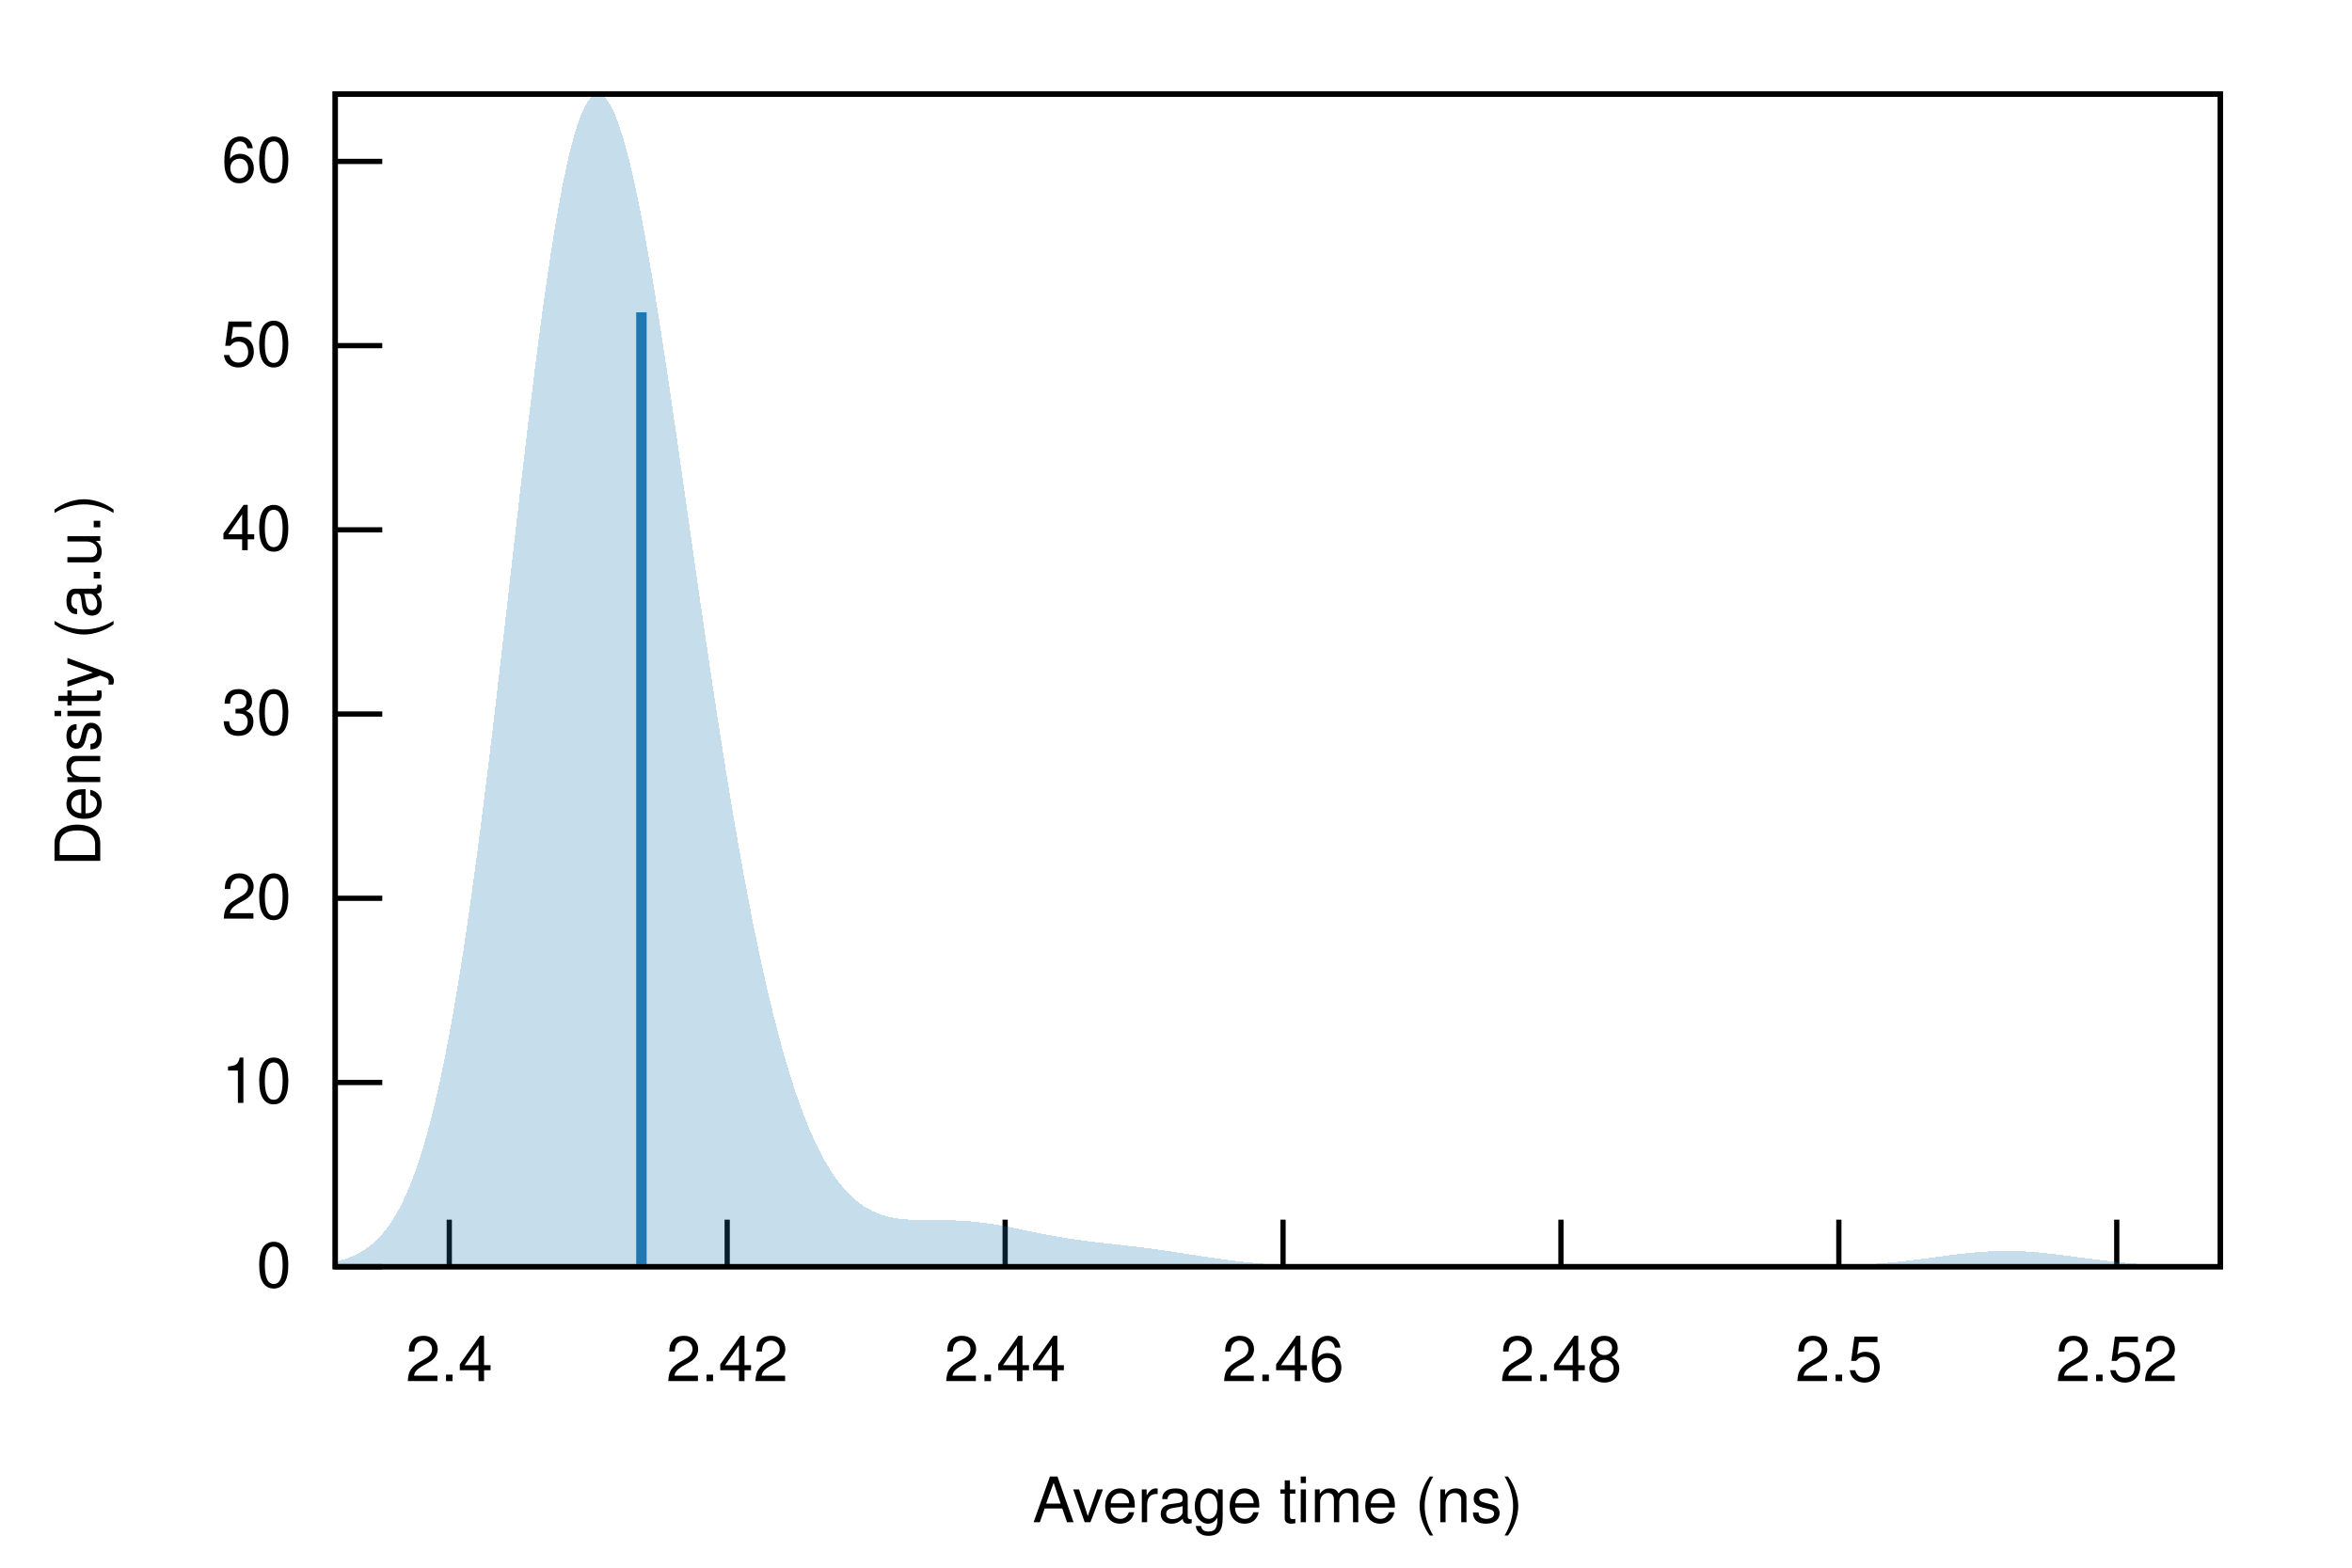
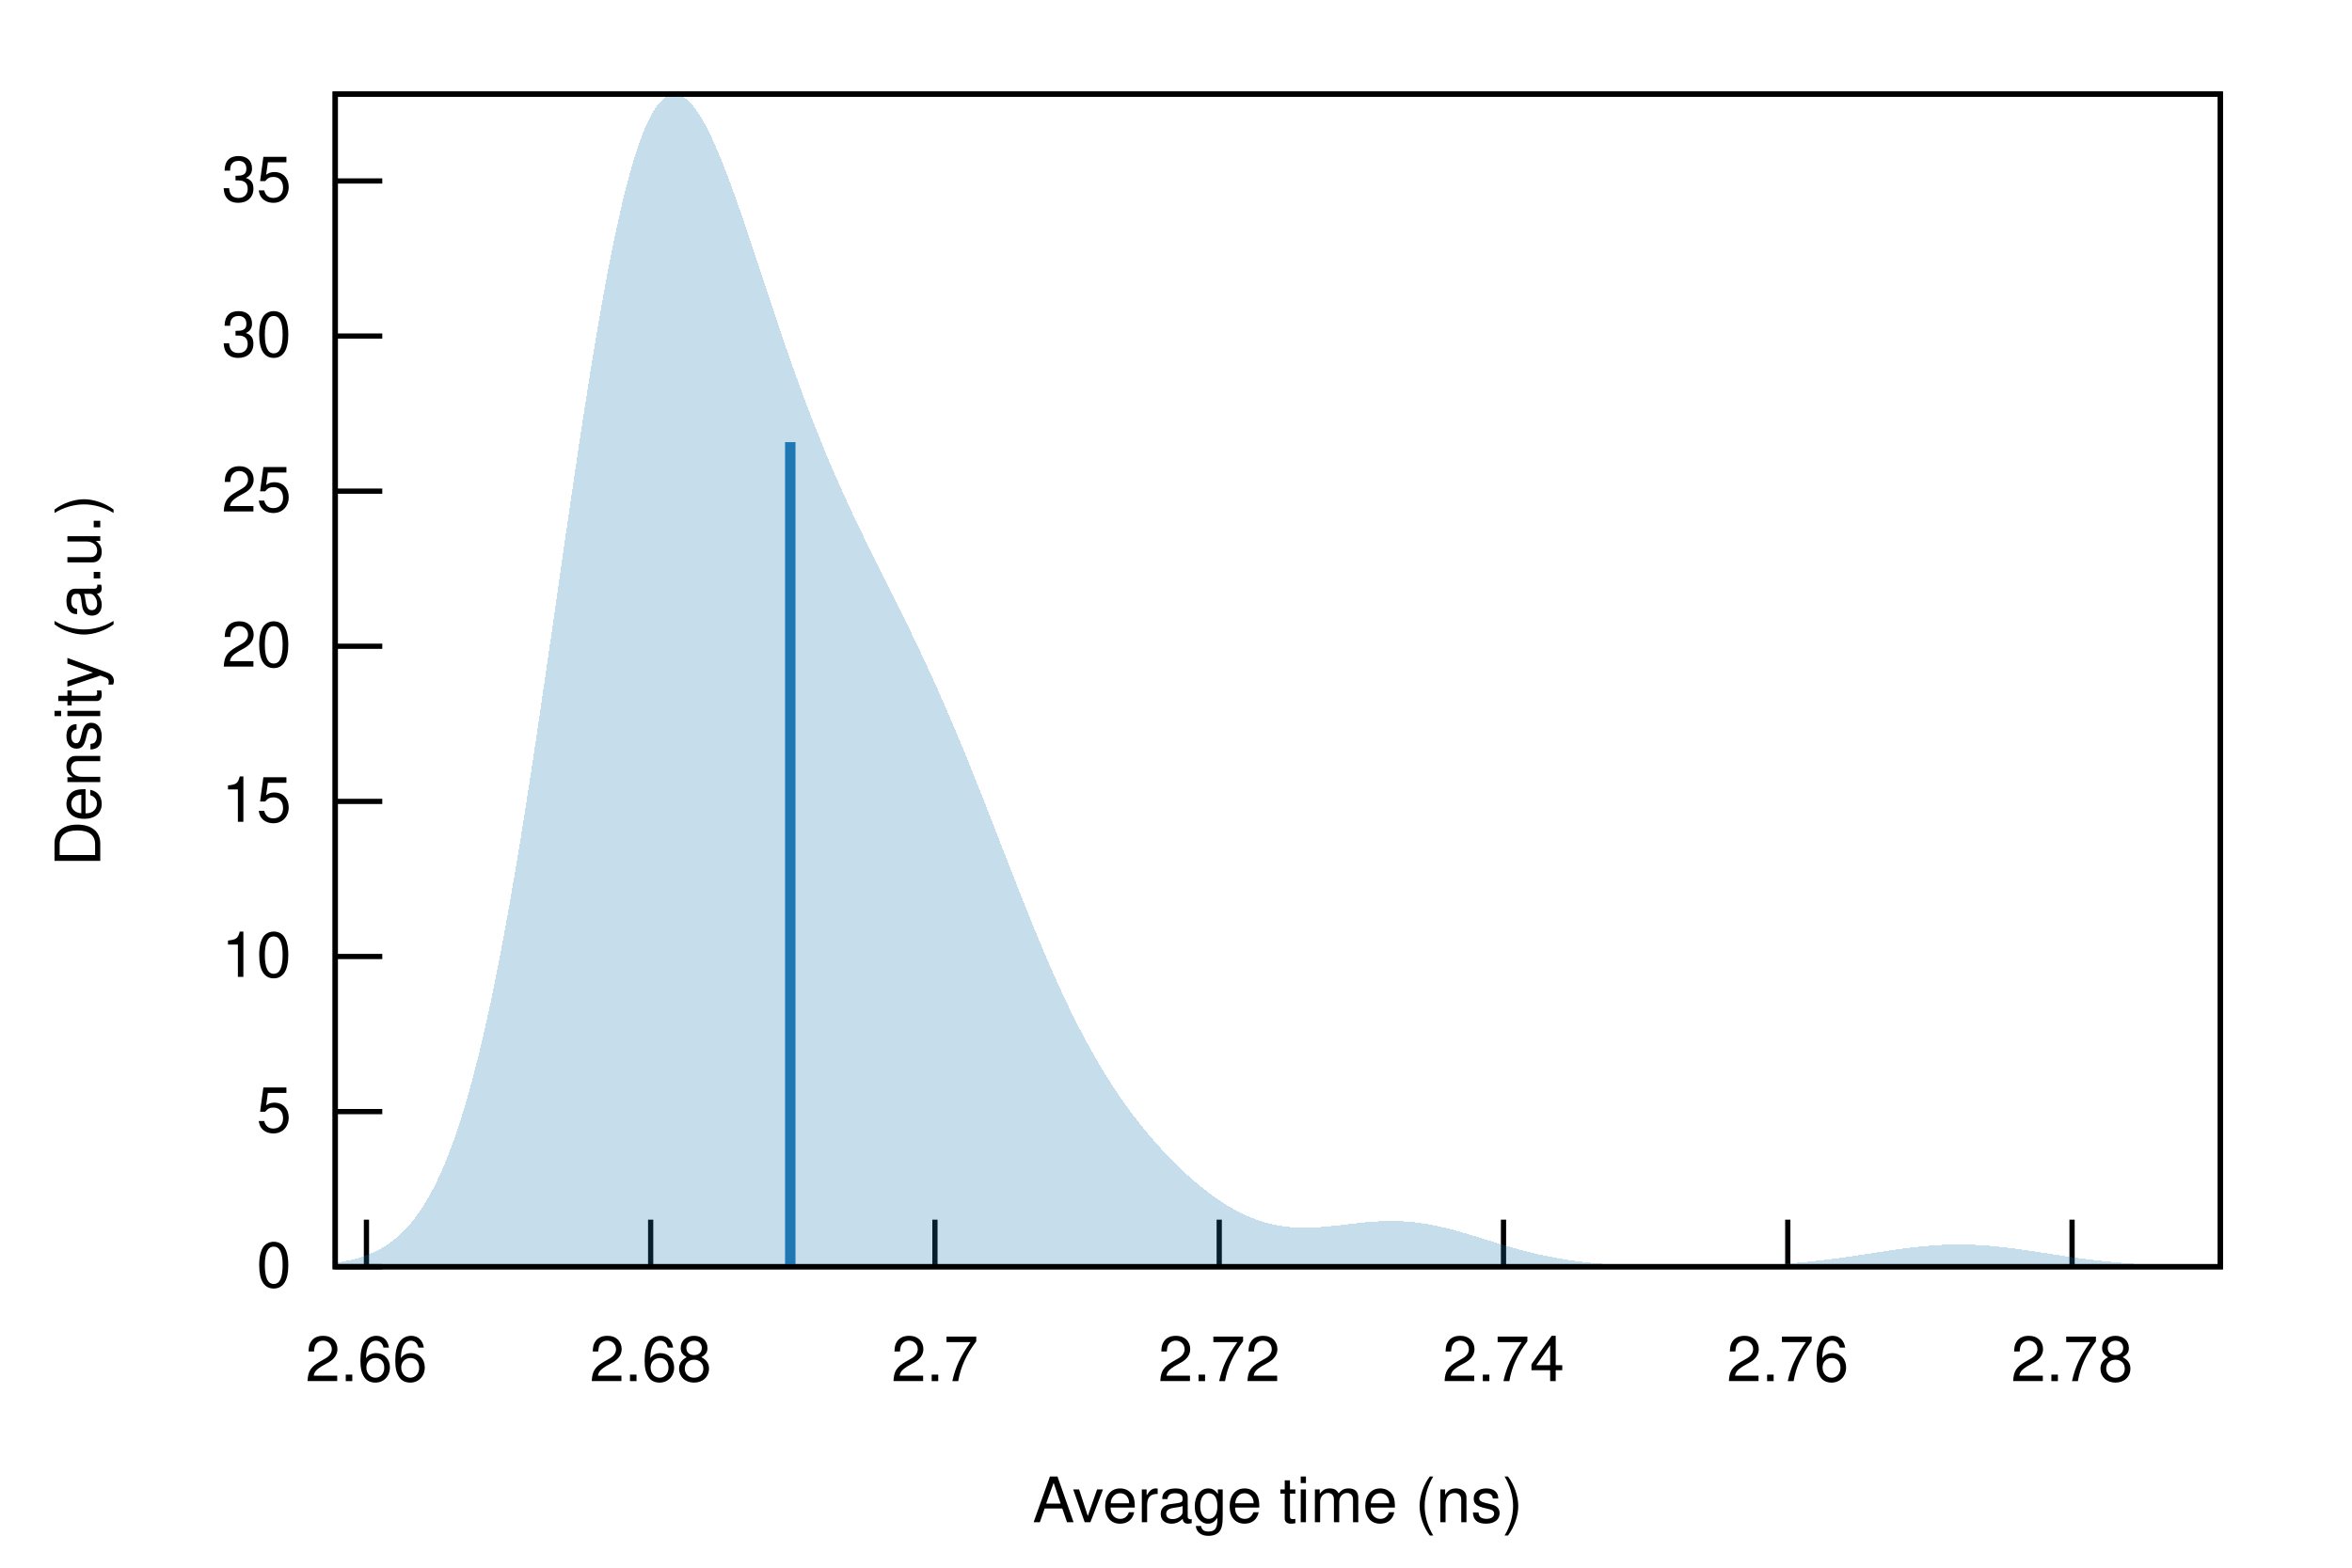
<svg xmlns="http://www.w3.org/2000/svg" xmlns:xlink="http://www.w3.org/1999/xlink" viewBox="0 0 450 300">
  <g id="gnuplot_canvas">
    <rect x="0" y="0" width="450" height="300" fill="none" />
    <defs>
      <circle id="gpDot" r="0.5" stroke-width="0.5" stroke="currentColor" />
      <path id="gpPt0" stroke-width="0.222" stroke="currentColor" d="M-1,0 h2 M0,-1 v2" />
      <path id="gpPt1" stroke-width="0.222" stroke="currentColor" d="M-1,-1 L1,1 M1,-1 L-1,1" />
      <path id="gpPt2" stroke-width="0.222" stroke="currentColor" d="M-1,0 L1,0 M0,-1 L0,1 M-1,-1 L1,1 M-1,1 L1,-1" />
      <rect id="gpPt3" stroke-width="0.222" stroke="currentColor" x="-1" y="-1" width="2" height="2" />
      <rect id="gpPt4" stroke-width="0.222" stroke="currentColor" fill="currentColor" x="-1" y="-1" width="2" height="2" />
      <circle id="gpPt5" stroke-width="0.222" stroke="currentColor" cx="0" cy="0" r="1" />
      <use xlink:href="#gpPt5" id="gpPt6" fill="currentColor" stroke="none" />
      <path id="gpPt7" stroke-width="0.222" stroke="currentColor" d="M0,-1.33 L-1.33,0.67 L1.33,0.67 z" />
      <use xlink:href="#gpPt7" id="gpPt8" fill="currentColor" stroke="none" />
      <use xlink:href="#gpPt7" id="gpPt9" stroke="currentColor" transform="rotate(180)" />
      <use xlink:href="#gpPt9" id="gpPt10" fill="currentColor" stroke="none" />
      <use xlink:href="#gpPt3" id="gpPt11" stroke="currentColor" transform="rotate(45)" />
      <use xlink:href="#gpPt11" id="gpPt12" fill="currentColor" stroke="none" />
      <path id="gpPt13" stroke-width="0.222" stroke="currentColor" d="M0,1.330 L1.265,0.411 L0.782,-1.067 L-0.782,-1.076 L-1.265,0.411 z" />
      <use xlink:href="#gpPt13" id="gpPt14" fill="currentColor" stroke="none" />
      <filter id="textbox" filterUnits="objectBoundingBox" x="0" y="0" height="1" width="1">
        <feFlood flood-color="white" flood-opacity="1" result="bgnd" />
        <feComposite in="SourceGraphic" in2="bgnd" operator="atop" />
      </filter>
      <filter id="greybox" filterUnits="objectBoundingBox" x="0" y="0" height="1" width="1">
        <feFlood flood-color="lightgrey" flood-opacity="1" result="grey" />
        <feComposite in="SourceGraphic" in2="grey" operator="atop" />
      </filter>
    </defs>
    <g fill="none" color="white" stroke="currentColor" stroke-width="1.00" stroke-linecap="butt" stroke-linejoin="miter">
</g>
    <g fill="none" color="black" stroke="currentColor" stroke-width="1.00" stroke-linecap="butt" stroke-linejoin="miter">
      <path stroke="black" d="M64.14,242.40 L73.14,242.40  " />
      <g transform="translate(55.75,246.30)" stroke="none" fill="black" font-family="Helvetica" font-size="12.00" text-anchor="end">
        <text>
          <tspan font-family="Helvetica"> 0</tspan>
        </text>
      </g>
    </g>
    <g fill="none" color="black" stroke="currentColor" stroke-width="1.00" stroke-linecap="butt" stroke-linejoin="miter">
-       <path stroke="black" d="M64.14,207.15 L73.14,207.15  " />
-       <g transform="translate(55.75,211.05)" stroke="none" fill="black" font-family="Helvetica" font-size="12.00" text-anchor="end">
+       <path stroke="black" d="M64.14,212.72 L73.14,212.72  " />
+       <g transform="translate(55.75,216.62)" stroke="none" fill="black" font-family="Helvetica" font-size="12.00" text-anchor="end">
+         <text>
+           <tspan font-family="Helvetica"> 5</tspan>
+         </text>
+       </g>
+     </g>
+     <g fill="none" color="black" stroke="currentColor" stroke-width="1.00" stroke-linecap="butt" stroke-linejoin="miter">
+       <path stroke="black" d="M64.14,183.04 L73.14,183.04  " />
+       <g transform="translate(55.75,186.94)" stroke="none" fill="black" font-family="Helvetica" font-size="12.00" text-anchor="end">
        <text>
          <tspan font-family="Helvetica"> 10</tspan>
        </text>
      </g>
    </g>
    <g fill="none" color="black" stroke="currentColor" stroke-width="1.00" stroke-linecap="butt" stroke-linejoin="miter">
-       <path stroke="black" d="M64.14,171.90 L73.14,171.90  " />
-       <g transform="translate(55.75,175.80)" stroke="none" fill="black" font-family="Helvetica" font-size="12.00" text-anchor="end">
+       <path stroke="black" d="M64.14,153.36 L73.14,153.36  " />
+       <g transform="translate(55.75,157.26)" stroke="none" fill="black" font-family="Helvetica" font-size="12.00" text-anchor="end">
+         <text>
+           <tspan font-family="Helvetica"> 15</tspan>
+         </text>
+       </g>
+     </g>
+     <g fill="none" color="black" stroke="currentColor" stroke-width="1.00" stroke-linecap="butt" stroke-linejoin="miter">
+       <path stroke="black" d="M64.14,123.67 L73.14,123.67  " />
+       <g transform="translate(55.75,127.57)" stroke="none" fill="black" font-family="Helvetica" font-size="12.00" text-anchor="end">
        <text>
          <tspan font-family="Helvetica"> 20</tspan>
        </text>
      </g>
    </g>
    <g fill="none" color="black" stroke="currentColor" stroke-width="1.00" stroke-linecap="butt" stroke-linejoin="miter">
-       <path stroke="black" d="M64.14,136.64 L73.14,136.64  " />
-       <g transform="translate(55.75,140.54)" stroke="none" fill="black" font-family="Helvetica" font-size="12.00" text-anchor="end">
+       <path stroke="black" d="M64.14,93.99 L73.14,93.99  " />
+       <g transform="translate(55.75,97.89)" stroke="none" fill="black" font-family="Helvetica" font-size="12.00" text-anchor="end">
+         <text>
+           <tspan font-family="Helvetica"> 25</tspan>
+         </text>
+       </g>
+     </g>
+     <g fill="none" color="black" stroke="currentColor" stroke-width="1.00" stroke-linecap="butt" stroke-linejoin="miter">
+       <path stroke="black" d="M64.14,64.31 L73.14,64.31  " />
+       <g transform="translate(55.75,68.21)" stroke="none" fill="black" font-family="Helvetica" font-size="12.00" text-anchor="end">
        <text>
          <tspan font-family="Helvetica"> 30</tspan>
        </text>
      </g>
    </g>
    <g fill="none" color="black" stroke="currentColor" stroke-width="1.00" stroke-linecap="butt" stroke-linejoin="miter">
-       <path stroke="black" d="M64.14,101.39 L73.14,101.39  " />
-       <g transform="translate(55.75,105.29)" stroke="none" fill="black" font-family="Helvetica" font-size="12.00" text-anchor="end">
+       <path stroke="black" d="M64.14,34.63 L73.14,34.63  " />
+       <g transform="translate(55.75,38.53)" stroke="none" fill="black" font-family="Helvetica" font-size="12.00" text-anchor="end">
        <text>
-           <tspan font-family="Helvetica"> 40</tspan>
+           <tspan font-family="Helvetica"> 35</tspan>
        </text>
      </g>
    </g>
    <g fill="none" color="black" stroke="currentColor" stroke-width="1.00" stroke-linecap="butt" stroke-linejoin="miter">
-       <path stroke="black" d="M64.14,66.14 L73.14,66.14  " />
-       <g transform="translate(55.75,70.04)" stroke="none" fill="black" font-family="Helvetica" font-size="12.00" text-anchor="end">
+       <path stroke="black" d="M70.11,242.40 L70.11,233.40  " />
+       <g transform="translate(70.11,264.30)" stroke="none" fill="black" font-family="Helvetica" font-size="12.00" text-anchor="middle">
        <text>
-           <tspan font-family="Helvetica"> 50</tspan>
+           <tspan font-family="Helvetica"> 2.66</tspan>
        </text>
      </g>
    </g>
    <g fill="none" color="black" stroke="currentColor" stroke-width="1.00" stroke-linecap="butt" stroke-linejoin="miter">
-       <path stroke="black" d="M64.14,30.89 L73.14,30.89  " />
-       <g transform="translate(55.75,34.79)" stroke="none" fill="black" font-family="Helvetica" font-size="12.00" text-anchor="end">
+       <path stroke="black" d="M124.49,242.40 L124.49,233.40  " />
+       <g transform="translate(124.49,264.30)" stroke="none" fill="black" font-family="Helvetica" font-size="12.00" text-anchor="middle">
        <text>
-           <tspan font-family="Helvetica"> 60</tspan>
+           <tspan font-family="Helvetica"> 2.68</tspan>
        </text>
      </g>
    </g>
    <g fill="none" color="black" stroke="currentColor" stroke-width="1.00" stroke-linecap="butt" stroke-linejoin="miter">
-       <path stroke="black" d="M85.96,242.40 L85.96,233.40  " />
-       <g transform="translate(85.96,264.30)" stroke="none" fill="black" font-family="Helvetica" font-size="12.00" text-anchor="middle">
+       <path stroke="black" d="M178.88,242.40 L178.88,233.40  " />
+       <g transform="translate(178.88,264.30)" stroke="none" fill="black" font-family="Helvetica" font-size="12.00" text-anchor="middle">
        <text>
-           <tspan font-family="Helvetica"> 2.4</tspan>
+           <tspan font-family="Helvetica"> 2.7</tspan>
        </text>
      </g>
    </g>
    <g fill="none" color="black" stroke="currentColor" stroke-width="1.00" stroke-linecap="butt" stroke-linejoin="miter">
-       <path stroke="black" d="M139.13,242.40 L139.13,233.40  " />
-       <g transform="translate(139.13,264.30)" stroke="none" fill="black" font-family="Helvetica" font-size="12.00" text-anchor="middle">
+       <path stroke="black" d="M233.27,242.40 L233.27,233.40  " />
+       <g transform="translate(233.27,264.30)" stroke="none" fill="black" font-family="Helvetica" font-size="12.00" text-anchor="middle">
        <text>
-           <tspan font-family="Helvetica"> 2.42</tspan>
+           <tspan font-family="Helvetica"> 2.72</tspan>
        </text>
      </g>
    </g>
    <g fill="none" color="black" stroke="currentColor" stroke-width="1.00" stroke-linecap="butt" stroke-linejoin="miter">
-       <path stroke="black" d="M192.31,242.40 L192.31,233.40  " />
-       <g transform="translate(192.31,264.30)" stroke="none" fill="black" font-family="Helvetica" font-size="12.00" text-anchor="middle">
+       <path stroke="black" d="M287.66,242.40 L287.66,233.40  " />
+       <g transform="translate(287.66,264.30)" stroke="none" fill="black" font-family="Helvetica" font-size="12.00" text-anchor="middle">
        <text>
-           <tspan font-family="Helvetica"> 2.44</tspan>
+           <tspan font-family="Helvetica"> 2.74</tspan>
        </text>
      </g>
    </g>
    <g fill="none" color="black" stroke="currentColor" stroke-width="1.00" stroke-linecap="butt" stroke-linejoin="miter">
-       <path stroke="black" d="M245.48,242.40 L245.48,233.40  " />
-       <g transform="translate(245.48,264.30)" stroke="none" fill="black" font-family="Helvetica" font-size="12.00" text-anchor="middle">
+       <path stroke="black" d="M342.05,242.40 L342.05,233.40  " />
+       <g transform="translate(342.05,264.30)" stroke="none" fill="black" font-family="Helvetica" font-size="12.00" text-anchor="middle">
        <text>
-           <tspan font-family="Helvetica"> 2.46</tspan>
+           <tspan font-family="Helvetica"> 2.76</tspan>
        </text>
      </g>
    </g>
    <g fill="none" color="black" stroke="currentColor" stroke-width="1.00" stroke-linecap="butt" stroke-linejoin="miter">
-       <path stroke="black" d="M298.65,242.40 L298.65,233.40  " />
-       <g transform="translate(298.65,264.30)" stroke="none" fill="black" font-family="Helvetica" font-size="12.00" text-anchor="middle">
+       <path stroke="black" d="M396.44,242.40 L396.44,233.40  " />
+       <g transform="translate(396.44,264.30)" stroke="none" fill="black" font-family="Helvetica" font-size="12.00" text-anchor="middle">
        <text>
-           <tspan font-family="Helvetica"> 2.48</tspan>
-         </text>
-       </g>
-     </g>
-     <g fill="none" color="black" stroke="currentColor" stroke-width="1.00" stroke-linecap="butt" stroke-linejoin="miter">
-       <path stroke="black" d="M351.82,242.40 L351.82,233.40  " />
-       <g transform="translate(351.82,264.30)" stroke="none" fill="black" font-family="Helvetica" font-size="12.00" text-anchor="middle">
-         <text>
-           <tspan font-family="Helvetica"> 2.5</tspan>
-         </text>
-       </g>
-     </g>
-     <g fill="none" color="black" stroke="currentColor" stroke-width="1.00" stroke-linecap="butt" stroke-linejoin="miter">
-       <path stroke="black" d="M404.99,242.40 L404.99,233.40  " />
-       <g transform="translate(404.99,264.30)" stroke="none" fill="black" font-family="Helvetica" font-size="12.00" text-anchor="middle">
-         <text>
-           <tspan font-family="Helvetica"> 2.52</tspan>
+           <tspan font-family="Helvetica"> 2.78</tspan>
        </text>
      </g>
    </g>
    <g fill="none" color="black" stroke="currentColor" stroke-width="1.00" stroke-linecap="butt" stroke-linejoin="miter">
</g>
    <g fill="none" color="black" stroke="currentColor" stroke-width="1.00" stroke-linecap="butt" stroke-linejoin="miter">
      <path stroke="black" d="M64.14,18.01 L64.14,242.40 L424.82,242.40 L424.82,18.01 L64.14,18.01 Z  " />
    </g>
    <g fill="none" color="black" stroke="currentColor" stroke-width="1.00" stroke-linecap="butt" stroke-linejoin="miter">
      <g transform="translate(19.18,130.21) rotate(270)" stroke="none" fill="black" font-family="Helvetica" font-size="12.00" text-anchor="middle">
        <text>
          <tspan font-family="Helvetica">Density (a.u.)</tspan>
        </text>
      </g>
    </g>
    <g fill="none" color="black" stroke="currentColor" stroke-width="1.00" stroke-linecap="butt" stroke-linejoin="miter">
      <g transform="translate(244.48,291.30)" stroke="none" fill="black" font-family="Helvetica" font-size="12.00" text-anchor="middle">
        <text>
          <tspan font-family="Helvetica">Average time (ns)</tspan>
        </text>
      </g>
    </g>
    <g fill="none" color="black" stroke="currentColor" stroke-width="1.00" stroke-linecap="butt" stroke-linejoin="miter">
</g>
    <g id="gnuplot_plot_1">
      <g fill="none" color="black" stroke="currentColor" stroke-width="1.00" stroke-linecap="butt" stroke-linejoin="miter">
        <g stroke="none" shape-rendering="crispEdges">
-           <polygon fill="rgb( 31, 120, 180)" fill-opacity="0.25" points="64.14,241.44 64.86,241.26 65.59,241.06 66.31,240.83 67.03,240.56 67.75,240.25 68.48,239.89 69.20,239.49 69.92,239.03 70.65,238.51 71.37,237.91 72.09,237.25 72.81,236.49 73.54,235.65 74.26,234.70 74.98,233.65 75.70,232.48 76.43,231.18 77.15,229.75 77.87,228.17 78.60,226.43 79.32,224.53 80.04,222.45 80.76,220.20 81.49,217.75 82.21,215.10 82.93,212.25 83.66,209.18 84.38,205.90 85.10,202.39 85.82,198.66 86.55,194.70 87.27,190.52 87.99,186.11 88.72,181.48 89.44,176.64 90.16,171.58 90.88,166.33 91.61,160.88 92.33,155.27 93.05,149.49 93.78,143.56 94.50,137.52 95.22,131.37 95.94,125.14 96.67,118.85 97.39,112.53 98.11,106.20 98.83,99.89 99.56,93.64 100.28,87.46 101.00,81.39 101.73,75.46 102.45,69.69 103.17,64.11 103.89,58.75 104.62,53.63 105.34,48.78 106.06,44.23 106.79,39.99 107.51,36.08 108.23,32.53 108.95,29.34 109.68,26.53 110.40,24.10 111.12,22.08 111.85,20.45 112.57,19.24 113.29,18.42 114.01,18.02 114.74,18.01 115.46,18.40 116.18,19.17 116.90,20.32 117.63,21.84 118.35,23.70 119.07,25.90 119.80,28.42 120.52,31.24 121.24,34.35 121.96,37.72 122.69,41.34 123.41,45.19 124.13,49.24 124.86,53.47 125.58,57.88 126.30,62.43 127.02,67.11 127.75,71.89 128.47,76.76 129.19,81.71 129.92,86.71 130.64,91.74 131.36,96.80 132.08,101.86 132.81,106.92 133.53,111.95 134.25,116.95 134.97,121.90 135.70,126.79 136.42,131.62 137.14,136.37 137.87,141.03 138.59,145.60 139.31,150.07 140.03,154.43 140.76,158.68 141.48,162.81 142.20,166.83 142.93,170.71 143.65,174.47 144.37,178.10 145.09,181.60 145.82,184.97 146.54,188.20 147.26,191.30 147.99,194.26 148.71,197.09 149.43,199.79 150.15,202.36 150.88,204.80 151.60,207.11 152.32,209.30 153.05,211.36 153.77,213.31 154.49,215.14 155.21,216.85 155.94,218.45 156.66,219.95 157.38,221.34 158.10,222.63 158.83,223.82 159.55,224.92 160.27,225.94 161.00,226.86 161.72,227.71 162.44,228.47 163.16,229.17 163.89,229.79 164.61,230.35 165.33,230.85 166.06,231.28 166.78,231.67 167.50,232.01 168.22,232.29 168.95,232.54 169.67,232.75 170.39,232.92 171.12,233.07 171.84,233.18 172.56,233.27 173.28,233.34 174.01,233.39 174.73,233.43 175.45,233.45 176.17,233.47 176.90,233.48 177.62,233.48 178.34,233.48 179.07,233.48 179.79,233.48 180.51,233.49 181.23,233.50 181.96,233.51 182.68,233.54 183.40,233.57 184.13,233.61 184.85,233.66 185.57,233.71 186.29,233.78 187.02,233.86 187.74,233.94 188.46,234.04 189.19,234.14 189.91,234.25 190.63,234.37 191.35,234.49 192.08,234.62 192.80,234.76 193.52,234.90 194.25,235.04 194.97,235.19 195.69,235.34 196.41,235.49 197.14,235.63 197.86,235.78 198.58,235.93 199.30,236.07 200.03,236.21 200.75,236.35 201.47,236.48 202.20,236.61 202.92,236.74 203.64,236.86 204.36,236.98 205.09,237.09 205.81,237.20 206.53,237.30 207.26,237.40 207.98,237.49 208.70,237.58 209.42,237.67 210.15,237.76 210.87,237.84 211.59,237.93 212.32,238.01 213.04,238.09 213.76,238.17 214.48,238.25 215.21,238.33 215.93,238.42 216.65,238.50 217.37,238.59 218.10,238.67 218.82,238.76 219.54,238.86 220.27,238.95 220.99,239.05 221.71,239.15 222.43,239.25 223.16,239.36 223.88,239.46 224.60,239.57 225.33,239.68 226.05,239.79 226.77,239.91 227.49,240.02 228.22,240.13 228.94,240.24 229.66,240.35 230.39,240.46 231.11,240.57 231.83,240.68 232.55,240.78 233.28,240.89 234.00,240.99 234.72,241.08 235.44,241.17 236.17,241.26 236.89,241.35 237.61,241.43 238.34,241.51 239.06,241.58 239.78,241.65 240.50,241.72 241.23,241.78 241.95,241.84 242.67,241.89 243.40,241.94 244.12,241.98 244.84,242.03 245.56,242.07 246.29,242.10 247.01,242.13 247.73,242.16 248.46,242.19 249.18,242.22 249.90,242.24 250.62,242.26 251.35,242.28 252.07,242.29 252.79,242.31 253.52,242.32 254.24,242.33 254.96,242.34 255.68,242.35 256.41,242.35 257.13,242.36 257.85,242.37 258.57,242.37 259.30,242.38 260.02,242.38 260.74,242.38 261.47,242.39 262.19,242.39 262.91,242.39 263.63,242.39 264.36,242.39 265.08,242.39 265.80,242.40 266.53,242.40 267.25,242.40 267.97,242.40 268.69,242.40 269.42,242.40 270.14,242.40 270.86,242.40 271.59,242.40 272.31,242.40 273.03,242.40 273.75,242.40 274.48,242.40 275.20,242.40 275.92,242.40 276.64,242.40 277.37,242.40 278.09,242.40 278.81,242.40 279.54,242.40 280.26,242.40 280.98,242.40 281.70,242.40 282.43,242.40 283.15,242.40 283.87,242.40 284.60,242.40 285.32,242.40 286.04,242.40 286.76,242.40 287.49,242.40 288.21,242.40 288.93,242.40 289.66,242.40 290.38,242.40 291.10,242.40 291.82,242.40 292.55,242.40 293.27,242.40 293.99,242.40 294.71,242.40 295.44,242.40 296.16,242.40 296.88,242.40 297.61,242.40 298.33,242.40 299.05,242.40 299.77,242.40 300.50,242.40 301.22,242.40 301.94,242.40 302.67,242.40 303.39,242.40 304.11,242.40 304.83,242.40 305.56,242.40 306.28,242.40 307.00,242.40 307.73,242.40 308.45,242.40 309.17,242.40 309.89,242.40 310.62,242.40 311.34,242.40 312.06,242.40 312.79,242.40 313.51,242.40 314.23,242.40 314.95,242.40 315.68,242.40 316.40,242.40 317.12,242.40 317.84,242.40 318.57,242.40 319.29,242.40 320.01,242.40 320.74,242.40 321.46,242.40 322.18,242.40 322.90,242.40 323.63,242.40 324.35,242.40 325.07,242.40 325.80,242.40 326.52,242.40 327.24,242.40 327.96,242.40 328.69,242.40 329.41,242.40 330.13,242.40 330.86,242.40 331.58,242.40 332.30,242.40 333.02,242.40 333.75,242.40 334.47,242.40 335.19,242.39 335.91,242.39 336.64,242.39 337.36,242.39 338.08,242.39 338.81,242.39 339.53,242.38 340.25,242.38 340.97,242.38 341.70,242.37 342.42,242.37 343.14,242.37 343.87,242.36 344.59,242.35 345.31,242.34 346.03,242.34 346.76,242.33 347.48,242.31 348.20,242.30 348.93,242.29 349.65,242.27 350.37,242.25 351.09,242.23 351.82,242.21 352.54,242.19 353.26,242.16 353.99,242.13 354.71,242.09 355.43,242.06 356.15,242.02 356.88,241.98 357.60,241.93 358.32,241.88 359.04,241.83 359.77,241.77 360.49,241.71 361.21,241.64 361.94,241.58 362.66,241.50 363.38,241.43 364.10,241.35 364.83,241.27 365.55,241.18 366.27,241.09 367.00,241.00 367.72,240.91 368.44,240.81 369.16,240.72 369.89,240.62 370.61,240.52 371.33,240.43 372.06,240.33 372.78,240.24 373.50,240.15 374.22,240.06 374.95,239.97 375.67,239.89 376.39,239.81 377.11,239.74 377.84,239.67 378.56,239.61 379.28,239.55 380.01,239.51 380.73,239.47 381.45,239.43 382.17,239.41 382.90,239.39 383.62,239.39 384.34,239.39 385.07,239.40 385.79,239.41 386.51,239.44 387.23,239.47 387.96,239.51 388.68,239.56 389.40,239.62 390.13,239.68 390.85,239.75 391.57,239.83 392.29,239.90 393.02,239.99 393.74,240.07 394.46,240.17 395.18,240.26 395.91,240.35 396.63,240.45 397.35,240.55 398.08,240.64 398.80,240.74 399.52,240.83 400.24,240.93 400.97,241.02 401.69,241.11 402.41,241.20 403.14,241.28 403.86,241.37 404.58,241.44 405.30,241.52 406.03,241.59 406.75,241.66 407.47,241.72 408.20,241.78 408.92,241.84 409.64,241.89 410.36,241.94 411.09,241.99 411.81,242.03 412.53,242.07 413.26,242.10 413.98,242.13 414.70,242.16 415.42,242.19 416.15,242.22 416.87,242.24 417.59,242.26 418.31,242.27 419.04,242.29 419.76,242.30 420.48,242.32 421.21,242.33 421.93,242.34 422.65,242.35 423.37,242.35 424.10,242.36 424.82,242.37 424.82,242.40 424.10,242.40 423.37,242.40 422.65,242.40 421.93,242.40 421.21,242.40 420.48,242.40 419.76,242.40 419.04,242.40 418.31,242.40 417.59,242.40 416.87,242.40 416.15,242.40 415.42,242.40 414.70,242.40 413.98,242.40 413.26,242.40 412.53,242.40 411.81,242.40 411.09,242.40 410.36,242.40 409.64,242.40 408.92,242.40 408.20,242.40 407.47,242.40 406.75,242.40 406.03,242.40 405.30,242.40 404.58,242.40 403.86,242.40 403.14,242.40 402.41,242.40 401.69,242.40 400.97,242.40 400.24,242.40 399.52,242.40 398.80,242.40 398.08,242.40 397.35,242.40 396.63,242.40 395.91,242.40 395.18,242.40 394.46,242.40 393.74,242.40 393.02,242.40 392.29,242.40 391.57,242.40 390.85,242.40 390.13,242.40 389.40,242.40 388.68,242.40 387.96,242.40 387.23,242.40 386.51,242.40 385.79,242.40 385.07,242.40 384.34,242.40 383.62,242.40 382.90,242.40 382.17,242.40 381.45,242.40 380.73,242.40 380.01,242.40 379.28,242.40 378.56,242.40 377.84,242.40 377.11,242.40 376.39,242.40 375.67,242.40 374.95,242.40 374.22,242.40 373.50,242.40 372.78,242.40 372.06,242.40 371.33,242.40 370.61,242.40 369.89,242.40 369.16,242.40 368.44,242.40 367.72,242.40 367.00,242.40 366.27,242.40 365.55,242.40 364.83,242.40 364.10,242.40 363.38,242.40 362.66,242.40 361.94,242.40 361.21,242.40 360.49,242.40 359.77,242.40 359.04,242.40 358.32,242.40 357.60,242.40 356.88,242.40 356.15,242.40 355.43,242.40 354.71,242.40 353.99,242.40 353.26,242.40 352.54,242.40 351.82,242.40 351.09,242.40 350.37,242.40 349.65,242.40 348.93,242.40 348.20,242.40 347.48,242.40 346.76,242.40 346.03,242.40 345.31,242.40 344.59,242.40 343.87,242.40 343.14,242.40 342.42,242.40 341.70,242.40 340.97,242.40 340.25,242.40 339.53,242.40 338.81,242.40 338.08,242.40 337.36,242.40 336.64,242.40 335.91,242.40 335.19,242.40 334.47,242.40 333.75,242.40 333.02,242.40 332.30,242.40 331.58,242.40 330.86,242.40 330.13,242.40 329.41,242.40 328.69,242.40 327.96,242.40 327.24,242.40 326.52,242.40 325.80,242.40 325.07,242.40 324.35,242.40 323.63,242.40 322.90,242.40 322.18,242.40 321.46,242.40 320.74,242.40 320.01,242.40 319.29,242.40 318.57,242.40 317.84,242.40 317.12,242.40 316.40,242.40 315.68,242.40 314.95,242.40 314.23,242.40 313.51,242.40 312.79,242.40 312.06,242.40 311.34,242.40 310.62,242.40 309.89,242.40 309.17,242.40 308.45,242.40 307.73,242.40 307.00,242.40 306.28,242.40 305.56,242.40 304.83,242.40 304.11,242.40 303.39,242.40 302.67,242.40 301.94,242.40 301.22,242.40 300.50,242.40 299.77,242.40 299.05,242.40 298.33,242.40 297.61,242.40 296.88,242.40 296.16,242.40 295.44,242.40 294.71,242.40 293.99,242.40 293.27,242.40 292.55,242.40 291.82,242.40 291.10,242.40 290.38,242.40 289.66,242.40 288.93,242.40 288.21,242.40 287.49,242.40 286.76,242.40 286.04,242.40 285.32,242.40 284.60,242.40 283.87,242.40 283.15,242.40 282.43,242.40 281.70,242.40 280.98,242.40 280.26,242.40 279.54,242.40 278.81,242.40 278.09,242.40 277.37,242.40 276.64,242.40 275.92,242.40 275.20,242.40 274.48,242.40 273.75,242.40 273.03,242.40 272.31,242.40 271.59,242.40 270.86,242.40 270.14,242.40 269.42,242.40 268.69,242.40 267.97,242.40 267.25,242.40 266.53,242.40 265.80,242.40 265.08,242.40 264.36,242.40 263.63,242.40 262.91,242.40 262.19,242.40 261.47,242.40 260.74,242.40 260.02,242.40 259.30,242.40 258.57,242.40 257.85,242.40 257.13,242.40 256.41,242.40 255.68,242.40 254.96,242.40 254.24,242.40 253.52,242.40 252.79,242.40 252.07,242.40 251.35,242.40 250.62,242.40 249.90,242.40 249.18,242.40 248.46,242.40 247.73,242.40 247.01,242.40 246.29,242.40 245.56,242.40 244.84,242.40 244.12,242.40 243.40,242.40 242.67,242.40 241.95,242.40 241.23,242.40 240.50,242.40 239.78,242.40 239.06,242.40 238.34,242.40 237.61,242.40 236.89,242.40 236.17,242.40 235.44,242.40 234.72,242.40 234.00,242.40 233.28,242.40 232.55,242.40 231.83,242.40 231.11,242.40 230.39,242.40 229.66,242.40 228.94,242.40 228.22,242.40 227.49,242.40 226.77,242.40 226.05,242.40 225.33,242.40 224.60,242.40 223.88,242.40 223.16,242.40 222.43,242.40 221.71,242.40 220.99,242.40 220.27,242.40 219.54,242.40 218.82,242.40 218.10,242.40 217.37,242.40 216.65,242.40 215.93,242.40 215.21,242.40 214.48,242.40 213.76,242.40 213.04,242.40 212.32,242.40 211.59,242.40 210.87,242.40 210.15,242.40 209.42,242.40 208.70,242.40 207.98,242.40 207.26,242.40 206.53,242.40 205.81,242.40 205.09,242.40 204.36,242.40 203.64,242.40 202.92,242.40 202.20,242.40 201.47,242.40 200.75,242.40 200.03,242.40 199.30,242.40 198.58,242.40 197.86,242.40 197.14,242.40 196.41,242.40 195.69,242.40 194.97,242.40 194.25,242.40 193.52,242.40 192.80,242.40 192.08,242.40 191.35,242.40 190.63,242.40 189.91,242.40 189.19,242.40 188.46,242.40 187.74,242.40 187.02,242.40 186.29,242.40 185.57,242.40 184.85,242.40 184.13,242.40 183.40,242.40 182.68,242.40 181.96,242.40 181.23,242.40 180.51,242.40 179.79,242.40 179.07,242.40 178.34,242.40 177.62,242.40 176.90,242.40 176.17,242.40 175.45,242.40 174.73,242.40 174.01,242.40 173.28,242.40 172.56,242.40 171.84,242.40 171.12,242.40 170.39,242.40 169.67,242.40 168.95,242.40 168.22,242.40 167.50,242.40 166.78,242.40 166.06,242.40 165.33,242.40 164.61,242.40 163.89,242.40 163.16,242.40 162.44,242.40 161.72,242.40 161.00,242.40 160.27,242.40 159.55,242.40 158.83,242.40 158.10,242.40 157.38,242.40 156.66,242.40 155.94,242.40 155.21,242.40 154.49,242.40 153.77,242.40 153.05,242.40 152.32,242.40 151.60,242.40 150.88,242.40 150.15,242.40 149.43,242.40 148.71,242.40 147.99,242.40 147.26,242.40 146.54,242.40 145.82,242.40 145.09,242.40 144.37,242.40 143.65,242.40 142.93,242.40 142.20,242.40 141.48,242.40 140.76,242.40 140.03,242.40 139.31,242.40 138.59,242.40 137.87,242.40 137.14,242.40 136.42,242.40 135.70,242.40 134.97,242.40 134.25,242.40 133.53,242.40 132.81,242.40 132.08,242.40 131.36,242.40 130.64,242.40 129.92,242.40 129.19,242.40 128.47,242.40 127.75,242.40 127.02,242.40 126.30,242.40 125.58,242.40 124.86,242.40 124.13,242.40 123.41,242.40 122.69,242.40 121.96,242.40 121.24,242.40 120.52,242.40 119.80,242.40 119.07,242.40 118.35,242.40 117.63,242.40 116.90,242.40 116.18,242.40 115.46,242.40 114.74,242.40 114.01,242.40 113.29,242.40 112.57,242.40 111.85,242.40 111.12,242.40 110.40,242.40 109.68,242.40 108.95,242.40 108.23,242.40 107.51,242.40 106.79,242.40 106.06,242.40 105.34,242.40 104.62,242.40 103.89,242.40 103.17,242.40 102.45,242.40 101.73,242.40 101.00,242.40 100.28,242.40 99.56,242.40 98.83,242.40 98.11,242.40 97.39,242.40 96.67,242.40 95.94,242.40 95.22,242.40 94.50,242.40 93.78,242.40 93.05,242.40 92.33,242.40 91.61,242.40 90.88,242.40 90.16,242.40 89.44,242.40 88.72,242.40 87.99,242.40 87.27,242.40 86.55,242.40 85.82,242.40 85.10,242.40 84.38,242.40 83.66,242.40 82.93,242.40 82.21,242.40 81.49,242.40 80.76,242.40 80.04,242.40 79.32,242.40 78.60,242.40 77.87,242.40 77.15,242.40 76.43,242.40 75.70,242.40 74.98,242.40 74.26,242.40 73.54,242.40 72.81,242.40 72.09,242.40 71.37,242.40 70.65,242.40 69.92,242.40 69.20,242.40 68.48,242.40 67.75,242.40 67.03,242.40 66.31,242.40 65.59,242.40 64.86,242.40 64.14,242.40 " />
+           <polygon fill="rgb( 31, 120, 180)" fill-opacity="0.25" points="64.14,241.66 64.86,241.56 65.59,241.43 66.31,241.29 67.03,241.13 67.75,240.96 68.48,240.76 69.20,240.53 69.92,240.28 70.65,240.00 71.37,239.69 72.09,239.35 72.81,238.96 73.54,238.54 74.26,238.06 74.98,237.54 75.70,236.97 76.43,236.34 77.15,235.65 77.87,234.89 78.60,234.06 79.32,233.16 80.04,232.18 80.76,231.11 81.49,229.96 82.21,228.71 82.93,227.36 83.66,225.90 84.38,224.34 85.10,222.66 85.82,220.86 86.55,218.94 87.27,216.90 87.99,214.72 88.72,212.41 89.44,209.96 90.16,207.37 90.88,204.63 91.61,201.76 92.33,198.73 93.05,195.56 93.78,192.25 94.50,188.79 95.22,185.19 95.94,181.44 96.67,177.56 97.39,173.54 98.11,169.40 98.83,165.13 99.56,160.74 100.28,156.25 101.00,151.65 101.73,146.96 102.45,142.19 103.17,137.34 103.89,132.44 104.62,127.48 105.34,122.49 106.06,117.48 106.79,112.45 107.51,107.43 108.23,102.42 108.95,97.45 109.68,92.52 110.40,87.65 111.12,82.85 111.85,78.15 112.57,73.54 113.29,69.06 114.01,64.70 114.74,60.48 115.46,56.42 116.18,52.52 116.90,48.80 117.63,45.27 118.35,41.93 119.07,38.79 119.80,35.86 120.52,33.14 121.24,30.65 121.96,28.37 122.69,26.33 123.41,24.51 124.13,22.92 124.86,21.56 125.58,20.42 126.30,19.51 127.02,18.81 127.75,18.34 128.47,18.07 129.19,18.01 129.92,18.15 130.64,18.47 131.36,18.98 132.08,19.66 132.81,20.51 133.53,21.51 134.25,22.66 134.97,23.94 135.70,25.35 136.42,26.88 137.14,28.51 137.87,30.23 138.59,32.05 139.31,33.93 140.03,35.89 140.76,37.90 141.48,39.96 142.20,42.07 142.93,44.20 143.65,46.36 144.37,48.53 145.09,50.72 145.82,52.91 146.54,55.10 147.26,57.28 147.99,59.45 148.71,61.60 149.43,63.73 150.15,65.84 150.88,67.93 151.60,69.98 152.32,72.00 153.05,73.99 153.77,75.95 154.49,77.87 155.21,79.76 155.94,81.61 156.66,83.43 157.38,85.21 158.10,86.96 158.83,88.67 159.55,90.36 160.27,92.01 161.00,93.63 161.72,95.23 162.44,96.80 163.16,98.35 163.89,99.88 164.61,101.39 165.33,102.88 166.06,104.36 166.78,105.83 167.50,107.29 168.22,108.74 168.95,110.19 169.67,111.63 170.39,113.08 171.12,114.52 171.84,115.98 172.56,117.43 173.28,118.90 174.01,120.38 174.73,121.87 175.45,123.38 176.17,124.90 176.90,126.44 177.62,128.00 178.34,129.58 179.07,131.17 179.79,132.79 180.51,134.43 181.23,136.09 181.96,137.77 182.68,139.48 183.40,141.20 184.13,142.94 184.85,144.71 185.57,146.49 186.29,148.28 187.02,150.09 187.74,151.92 188.46,153.75 189.19,155.60 189.91,157.45 190.63,159.31 191.35,161.17 192.08,163.03 192.80,164.89 193.52,166.75 194.25,168.59 194.97,170.43 195.69,172.26 196.41,174.07 197.14,175.86 197.86,177.64 198.58,179.39 199.30,181.12 200.03,182.83 200.75,184.51 201.47,186.15 202.20,187.77 202.92,189.36 203.64,190.92 204.36,192.44 205.09,193.93 205.81,195.38 206.53,196.80 207.26,198.19 207.98,199.54 208.70,200.85 209.42,202.13 210.15,203.38 210.87,204.59 211.59,205.77 212.32,206.92 213.04,208.03 213.76,209.12 214.48,210.18 215.21,211.21 215.93,212.21 216.65,213.18 217.37,214.13 218.10,215.05 218.82,215.95 219.54,216.83 220.27,217.69 220.99,218.52 221.71,219.33 222.43,220.13 223.16,220.90 223.88,221.65 224.60,222.38 225.33,223.10 226.05,223.79 226.77,224.47 227.49,225.13 228.22,225.77 228.94,226.39 229.66,226.99 230.39,227.57 231.11,228.13 231.83,228.67 232.55,229.19 233.28,229.69 234.00,230.16 234.72,230.62 235.44,231.05 236.17,231.46 236.89,231.85 237.61,232.21 238.34,232.55 239.06,232.87 239.78,233.16 240.50,233.43 241.23,233.68 241.95,233.90 242.67,234.10 243.40,234.27 244.12,234.43 244.84,234.56 245.56,234.67 246.29,234.76 247.01,234.83 247.73,234.89 248.46,234.92 249.18,234.94 249.90,234.94 250.62,234.92 251.35,234.90 252.07,234.86 252.79,234.81 253.52,234.75 254.24,234.68 254.96,234.61 255.68,234.53 256.41,234.45 257.13,234.36 257.85,234.28 258.57,234.19 259.30,234.11 260.02,234.03 260.74,233.96 261.47,233.89 262.19,233.83 262.91,233.78 263.63,233.73 264.36,233.70 265.08,233.67 265.80,233.66 266.53,233.66 267.25,233.67 267.97,233.70 268.69,233.74 269.42,233.79 270.14,233.85 270.86,233.93 271.59,234.02 272.31,234.13 273.03,234.24 273.75,234.37 274.48,234.51 275.20,234.67 275.92,234.83 276.64,235.00 277.37,235.18 278.09,235.37 278.81,235.57 279.54,235.77 280.26,235.98 280.98,236.20 281.70,236.41 282.43,236.64 283.15,236.86 283.87,237.08 284.60,237.31 285.32,237.53 286.04,237.75 286.76,237.98 287.49,238.19 288.21,238.41 288.93,238.62 289.66,238.83 290.38,239.03 291.10,239.22 291.82,239.41 292.55,239.60 293.27,239.78 293.99,239.95 294.71,240.11 295.44,240.27 296.16,240.42 296.88,240.56 297.61,240.70 298.33,240.83 299.05,240.95 299.77,241.06 300.50,241.17 301.22,241.27 301.94,241.37 302.67,241.46 303.39,241.54 304.11,241.62 304.83,241.69 305.56,241.75 306.28,241.81 307.00,241.87 307.73,241.92 308.45,241.97 309.17,242.01 309.89,242.05 310.62,242.09 311.34,242.12 312.06,242.15 312.79,242.18 313.51,242.20 314.23,242.22 314.95,242.24 315.68,242.26 316.40,242.27 317.12,242.28 317.84,242.30 318.57,242.30 319.29,242.31 320.01,242.32 320.74,242.32 321.46,242.33 322.18,242.33 322.90,242.33 323.63,242.33 324.35,242.33 325.07,242.33 325.80,242.32 326.52,242.32 327.24,242.31 327.96,242.31 328.69,242.30 329.41,242.29 330.13,242.27 330.86,242.26 331.58,242.25 332.30,242.23 333.02,242.21 333.75,242.19 334.47,242.17 335.19,242.14 335.91,242.12 336.64,242.09 337.36,242.06 338.08,242.02 338.81,241.98 339.53,241.94 340.25,241.90 340.97,241.86 341.70,241.81 342.42,241.75 343.14,241.70 343.87,241.64 344.59,241.58 345.31,241.51 346.03,241.44 346.76,241.37 347.48,241.29 348.20,241.21 348.93,241.12 349.65,241.04 350.37,240.95 351.09,240.85 351.82,240.75 352.54,240.66 353.26,240.55 353.99,240.45 354.71,240.34 355.43,240.23 356.15,240.12 356.88,240.01 357.60,239.90 358.32,239.79 359.04,239.68 359.77,239.57 360.49,239.46 361.21,239.35 361.94,239.24 362.66,239.14 363.38,239.04 364.10,238.94 364.83,238.85 365.55,238.76 366.27,238.67 367.00,238.59 367.72,238.52 368.44,238.45 369.16,238.39 369.89,238.33 370.61,238.28 371.33,238.24 372.06,238.21 372.78,238.18 373.50,238.16 374.22,238.15 374.95,238.15 375.67,238.16 376.39,238.17 377.11,238.19 377.84,238.22 378.56,238.26 379.28,238.30 380.01,238.35 380.73,238.41 381.45,238.48 382.17,238.55 382.90,238.63 383.62,238.71 384.34,238.80 385.07,238.89 385.79,238.98 386.51,239.08 387.23,239.18 387.96,239.29 388.68,239.40 389.40,239.51 390.13,239.62 390.85,239.73 391.57,239.84 392.29,239.95 393.02,240.06 393.74,240.17 394.46,240.28 395.18,240.39 395.91,240.49 396.63,240.60 397.35,240.70 398.08,240.80 398.80,240.89 399.52,240.99 400.24,241.07 400.97,241.16 401.69,241.24 402.41,241.32 403.14,241.40 403.86,241.47 404.58,241.54 405.30,241.60 406.03,241.66 406.75,241.72 407.47,241.78 408.20,241.83 408.92,241.88 409.64,241.92 410.36,241.96 411.09,242.00 411.81,242.04 412.53,242.07 413.26,242.10 413.98,242.13 414.70,242.16 415.42,242.18 416.15,242.20 416.87,242.22 417.59,242.24 418.31,242.26 419.04,242.27 419.76,242.29 420.48,242.30 421.21,242.31 421.93,242.32 422.65,242.33 423.37,242.34 424.10,242.35 424.82,242.35 424.82,242.40 424.10,242.40 423.37,242.40 422.65,242.40 421.93,242.40 421.21,242.40 420.48,242.40 419.76,242.40 419.04,242.40 418.31,242.40 417.59,242.40 416.87,242.40 416.15,242.40 415.42,242.40 414.70,242.40 413.98,242.40 413.26,242.40 412.53,242.40 411.81,242.40 411.09,242.40 410.36,242.40 409.64,242.40 408.92,242.40 408.20,242.40 407.47,242.40 406.75,242.40 406.03,242.40 405.30,242.40 404.58,242.40 403.86,242.40 403.14,242.40 402.41,242.40 401.69,242.40 400.97,242.40 400.24,242.40 399.52,242.40 398.80,242.40 398.08,242.40 397.35,242.40 396.63,242.40 395.91,242.40 395.18,242.40 394.46,242.40 393.74,242.40 393.02,242.40 392.29,242.40 391.57,242.40 390.85,242.40 390.13,242.40 389.40,242.40 388.68,242.40 387.96,242.40 387.23,242.40 386.51,242.40 385.79,242.40 385.07,242.40 384.34,242.40 383.62,242.40 382.90,242.40 382.17,242.40 381.45,242.40 380.73,242.40 380.01,242.40 379.28,242.40 378.56,242.40 377.84,242.40 377.11,242.40 376.39,242.40 375.67,242.40 374.95,242.40 374.22,242.40 373.50,242.40 372.78,242.40 372.06,242.40 371.33,242.40 370.61,242.40 369.89,242.40 369.16,242.40 368.44,242.40 367.72,242.40 367.00,242.40 366.27,242.40 365.55,242.40 364.83,242.40 364.10,242.40 363.38,242.40 362.66,242.40 361.94,242.40 361.21,242.40 360.49,242.40 359.77,242.40 359.04,242.40 358.32,242.40 357.60,242.40 356.88,242.40 356.15,242.40 355.43,242.40 354.71,242.40 353.99,242.40 353.26,242.40 352.54,242.40 351.82,242.40 351.09,242.40 350.37,242.40 349.65,242.40 348.93,242.40 348.20,242.40 347.48,242.40 346.76,242.40 346.03,242.40 345.31,242.40 344.59,242.40 343.87,242.40 343.14,242.40 342.42,242.40 341.70,242.40 340.97,242.40 340.25,242.40 339.53,242.40 338.81,242.40 338.08,242.40 337.36,242.40 336.64,242.40 335.91,242.40 335.19,242.40 334.47,242.40 333.75,242.40 333.02,242.40 332.30,242.40 331.58,242.40 330.86,242.40 330.13,242.40 329.41,242.40 328.69,242.40 327.96,242.40 327.24,242.40 326.52,242.40 325.80,242.40 325.07,242.40 324.35,242.40 323.63,242.40 322.90,242.40 322.18,242.40 321.46,242.40 320.74,242.40 320.01,242.40 319.29,242.40 318.57,242.40 317.84,242.40 317.12,242.40 316.40,242.40 315.68,242.40 314.95,242.40 314.23,242.40 313.51,242.40 312.79,242.40 312.06,242.40 311.34,242.40 310.62,242.40 309.89,242.40 309.17,242.40 308.45,242.40 307.73,242.40 307.00,242.40 306.28,242.40 305.56,242.40 304.83,242.40 304.11,242.40 303.39,242.40 302.67,242.40 301.94,242.40 301.22,242.40 300.50,242.40 299.77,242.40 299.05,242.40 298.33,242.40 297.61,242.40 296.88,242.40 296.16,242.40 295.44,242.40 294.71,242.40 293.99,242.40 293.27,242.40 292.55,242.40 291.82,242.40 291.10,242.40 290.38,242.40 289.66,242.40 288.93,242.40 288.21,242.40 287.49,242.40 286.76,242.40 286.04,242.40 285.32,242.40 284.60,242.40 283.87,242.40 283.15,242.40 282.43,242.40 281.70,242.40 280.98,242.40 280.26,242.40 279.54,242.40 278.81,242.40 278.09,242.40 277.37,242.40 276.64,242.40 275.92,242.40 275.20,242.40 274.48,242.40 273.75,242.40 273.03,242.40 272.31,242.40 271.59,242.40 270.86,242.40 270.14,242.40 269.42,242.40 268.69,242.40 267.97,242.40 267.25,242.40 266.53,242.40 265.80,242.40 265.08,242.40 264.36,242.40 263.63,242.40 262.91,242.40 262.19,242.40 261.47,242.40 260.74,242.40 260.02,242.40 259.30,242.40 258.57,242.40 257.85,242.40 257.13,242.40 256.41,242.40 255.68,242.40 254.96,242.40 254.24,242.40 253.52,242.40 252.79,242.40 252.07,242.40 251.35,242.40 250.62,242.40 249.90,242.40 249.18,242.40 248.46,242.40 247.73,242.40 247.01,242.40 246.29,242.40 245.56,242.40 244.84,242.40 244.12,242.40 243.40,242.40 242.67,242.40 241.95,242.40 241.23,242.40 240.50,242.40 239.78,242.40 239.06,242.40 238.34,242.40 237.61,242.40 236.89,242.40 236.17,242.40 235.44,242.40 234.72,242.40 234.00,242.40 233.28,242.40 232.55,242.40 231.83,242.40 231.11,242.40 230.39,242.40 229.66,242.40 228.94,242.40 228.22,242.40 227.49,242.40 226.77,242.40 226.05,242.40 225.33,242.40 224.60,242.40 223.88,242.40 223.16,242.40 222.43,242.40 221.71,242.40 220.99,242.40 220.27,242.40 219.54,242.40 218.82,242.40 218.10,242.40 217.37,242.40 216.65,242.40 215.93,242.40 215.21,242.40 214.48,242.40 213.76,242.40 213.04,242.40 212.32,242.40 211.59,242.40 210.87,242.40 210.15,242.40 209.42,242.40 208.70,242.40 207.98,242.40 207.26,242.40 206.53,242.40 205.81,242.40 205.09,242.40 204.36,242.40 203.64,242.40 202.92,242.40 202.20,242.40 201.47,242.40 200.75,242.40 200.03,242.40 199.30,242.40 198.58,242.40 197.86,242.40 197.14,242.40 196.41,242.40 195.69,242.40 194.97,242.40 194.25,242.40 193.52,242.40 192.80,242.40 192.08,242.40 191.35,242.40 190.63,242.40 189.91,242.40 189.19,242.40 188.46,242.40 187.74,242.40 187.02,242.40 186.29,242.40 185.57,242.40 184.85,242.40 184.13,242.40 183.40,242.40 182.68,242.40 181.96,242.40 181.23,242.40 180.51,242.40 179.79,242.40 179.07,242.40 178.34,242.40 177.62,242.40 176.90,242.40 176.17,242.40 175.45,242.40 174.73,242.40 174.01,242.40 173.28,242.40 172.56,242.40 171.84,242.40 171.12,242.40 170.39,242.40 169.67,242.40 168.95,242.40 168.22,242.40 167.50,242.40 166.78,242.40 166.06,242.40 165.33,242.40 164.61,242.40 163.89,242.40 163.16,242.40 162.44,242.40 161.72,242.40 161.00,242.40 160.27,242.40 159.55,242.40 158.83,242.40 158.10,242.40 157.38,242.40 156.66,242.40 155.94,242.40 155.21,242.40 154.49,242.40 153.77,242.40 153.05,242.40 152.32,242.40 151.60,242.40 150.88,242.40 150.15,242.40 149.43,242.40 148.71,242.40 147.99,242.40 147.26,242.40 146.54,242.40 145.82,242.40 145.09,242.40 144.37,242.40 143.65,242.40 142.93,242.40 142.20,242.40 141.48,242.40 140.76,242.40 140.03,242.40 139.31,242.40 138.59,242.40 137.87,242.40 137.14,242.40 136.42,242.40 135.70,242.40 134.97,242.40 134.25,242.40 133.53,242.40 132.81,242.40 132.08,242.40 131.36,242.40 130.64,242.40 129.92,242.40 129.19,242.40 128.47,242.40 127.75,242.40 127.02,242.40 126.30,242.40 125.58,242.40 124.86,242.40 124.13,242.40 123.41,242.40 122.69,242.40 121.96,242.40 121.24,242.40 120.52,242.40 119.80,242.40 119.07,242.40 118.35,242.40 117.63,242.40 116.90,242.40 116.18,242.40 115.46,242.40 114.74,242.40 114.01,242.40 113.29,242.40 112.57,242.40 111.85,242.40 111.12,242.40 110.40,242.40 109.68,242.40 108.95,242.40 108.23,242.40 107.51,242.40 106.79,242.40 106.06,242.40 105.34,242.40 104.62,242.40 103.89,242.40 103.17,242.40 102.45,242.40 101.73,242.40 101.00,242.40 100.28,242.40 99.56,242.40 98.83,242.40 98.11,242.40 97.39,242.40 96.67,242.40 95.94,242.40 95.22,242.40 94.50,242.40 93.78,242.40 93.05,242.40 92.33,242.40 91.61,242.40 90.88,242.40 90.16,242.40 89.44,242.40 88.72,242.40 87.99,242.40 87.27,242.40 86.55,242.40 85.82,242.40 85.10,242.40 84.38,242.40 83.66,242.40 82.93,242.40 82.21,242.40 81.49,242.40 80.76,242.40 80.04,242.40 79.32,242.40 78.60,242.40 77.87,242.40 77.15,242.40 76.43,242.40 75.70,242.40 74.98,242.40 74.26,242.40 73.54,242.40 72.81,242.40 72.09,242.40 71.37,242.40 70.65,242.40 69.92,242.40 69.20,242.40 68.48,242.40 67.75,242.40 67.03,242.40 66.31,242.40 65.59,242.40 64.86,242.40 64.14,242.40 " />
        </g>
      </g>
    </g>
    <g id="gnuplot_plot_2">
      <g fill="none" color="white" stroke="rgb( 31, 120, 180)" stroke-width="2.00" stroke-linecap="butt" stroke-linejoin="miter">
</g>
      <g fill="none" color="black" stroke="currentColor" stroke-width="2.00" stroke-linecap="butt" stroke-linejoin="miter">
-         <path stroke="rgb( 31, 120, 180)" d="M122.72,242.40 L122.72,59.77  " />
+         <path stroke="rgb( 31, 120, 180)" d="M151.20,242.40 L151.20,84.61  " />
      </g>
    </g>
    <g fill="none" color="black" stroke="currentColor" stroke-width="2.00" stroke-linecap="butt" stroke-linejoin="miter">
</g>
    <g fill="none" color="black" stroke="black" stroke-width="1.00" stroke-linecap="butt" stroke-linejoin="miter">
</g>
    <g fill="none" color="black" stroke="currentColor" stroke-width="1.00" stroke-linecap="butt" stroke-linejoin="miter">
      <path stroke="black" d="M64.14,18.01 L64.14,242.40 L424.82,242.40 L424.82,18.01 L64.14,18.01 Z  " />
    </g>
    <g fill="none" color="black" stroke="currentColor" stroke-width="1.00" stroke-linecap="butt" stroke-linejoin="miter">
</g>
  </g>
</svg>
